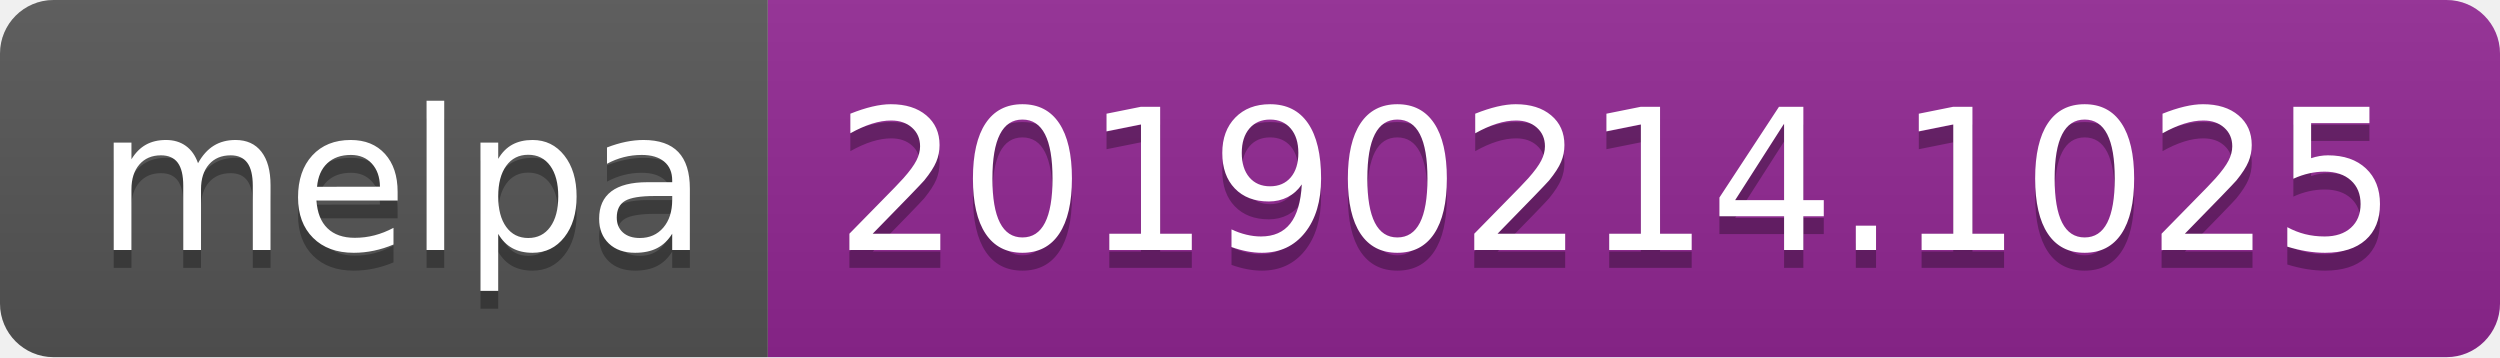
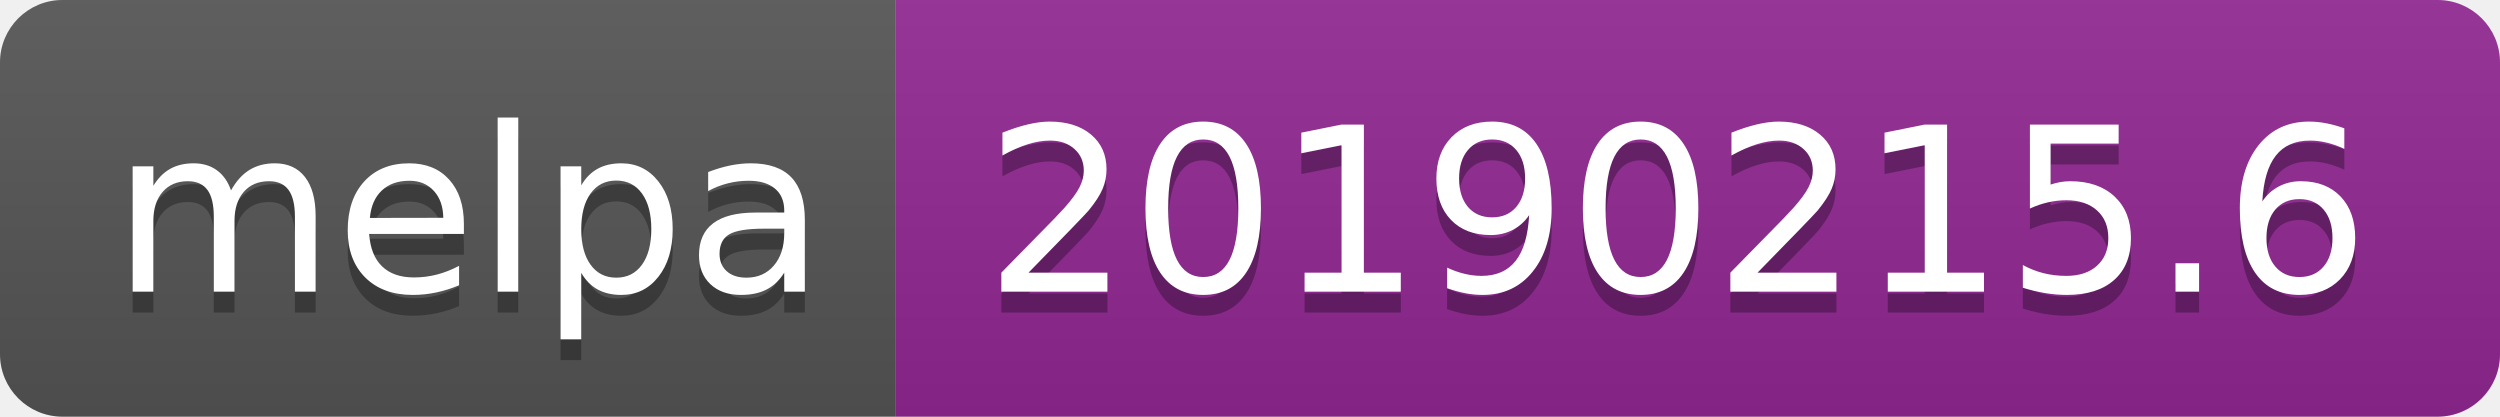
- <svg xmlns="http://www.w3.org/2000/svg" width="140" height="20">
+ <svg xmlns="http://www.w3.org/2000/svg" width="120" height="20">
  <linearGradient id="b" x2="0" y2="100%">
    <stop offset="0" stop-color="#bbb" stop-opacity=".1" />
    <stop offset="1" stop-opacity=".1" />
  </linearGradient>
  <clipPath id="a">
-     <rect width="140" height="20" rx="3" fill="#fff" />
+     <rect width="120" height="20" rx="3" fill="#fff" />
  </clipPath>
  <g clip-path="url(#a)">
    <path fill="#555" d="M0 0h43v20H0z" />
-     <path fill="#922793" d="M43 0h97v20H43z" />
-     <path fill="url(#b)" d="M0 0h140v20H0z" />
+     <path fill="#922793" d="M43 0h77v20H43z" />
+     <path fill="url(#b)" d="M0 0h120v20H0z" />
  </g>
  <g fill="#fff" text-anchor="middle" font-family="DejaVu Sans,Verdana,Geneva,sans-serif" font-size="110">
    <text x="225" y="150" fill="#010101" fill-opacity=".3" transform="scale(.1)" textLength="330">melpa</text>
    <text x="225" y="140" transform="scale(.1)" textLength="330">melpa</text>
-     <text x="905" y="150" fill="#010101" fill-opacity=".3" transform="scale(.1)" textLength="870">20190214.1025</text>
-     <text x="905" y="140" transform="scale(.1)" textLength="870">20190214.1025</text>
+     <text x="805" y="150" fill="#010101" fill-opacity=".3" transform="scale(.1)" textLength="670">20190215.6</text>
+     <text x="805" y="140" transform="scale(.1)" textLength="670">20190215.6</text>
  </g>
</svg>
